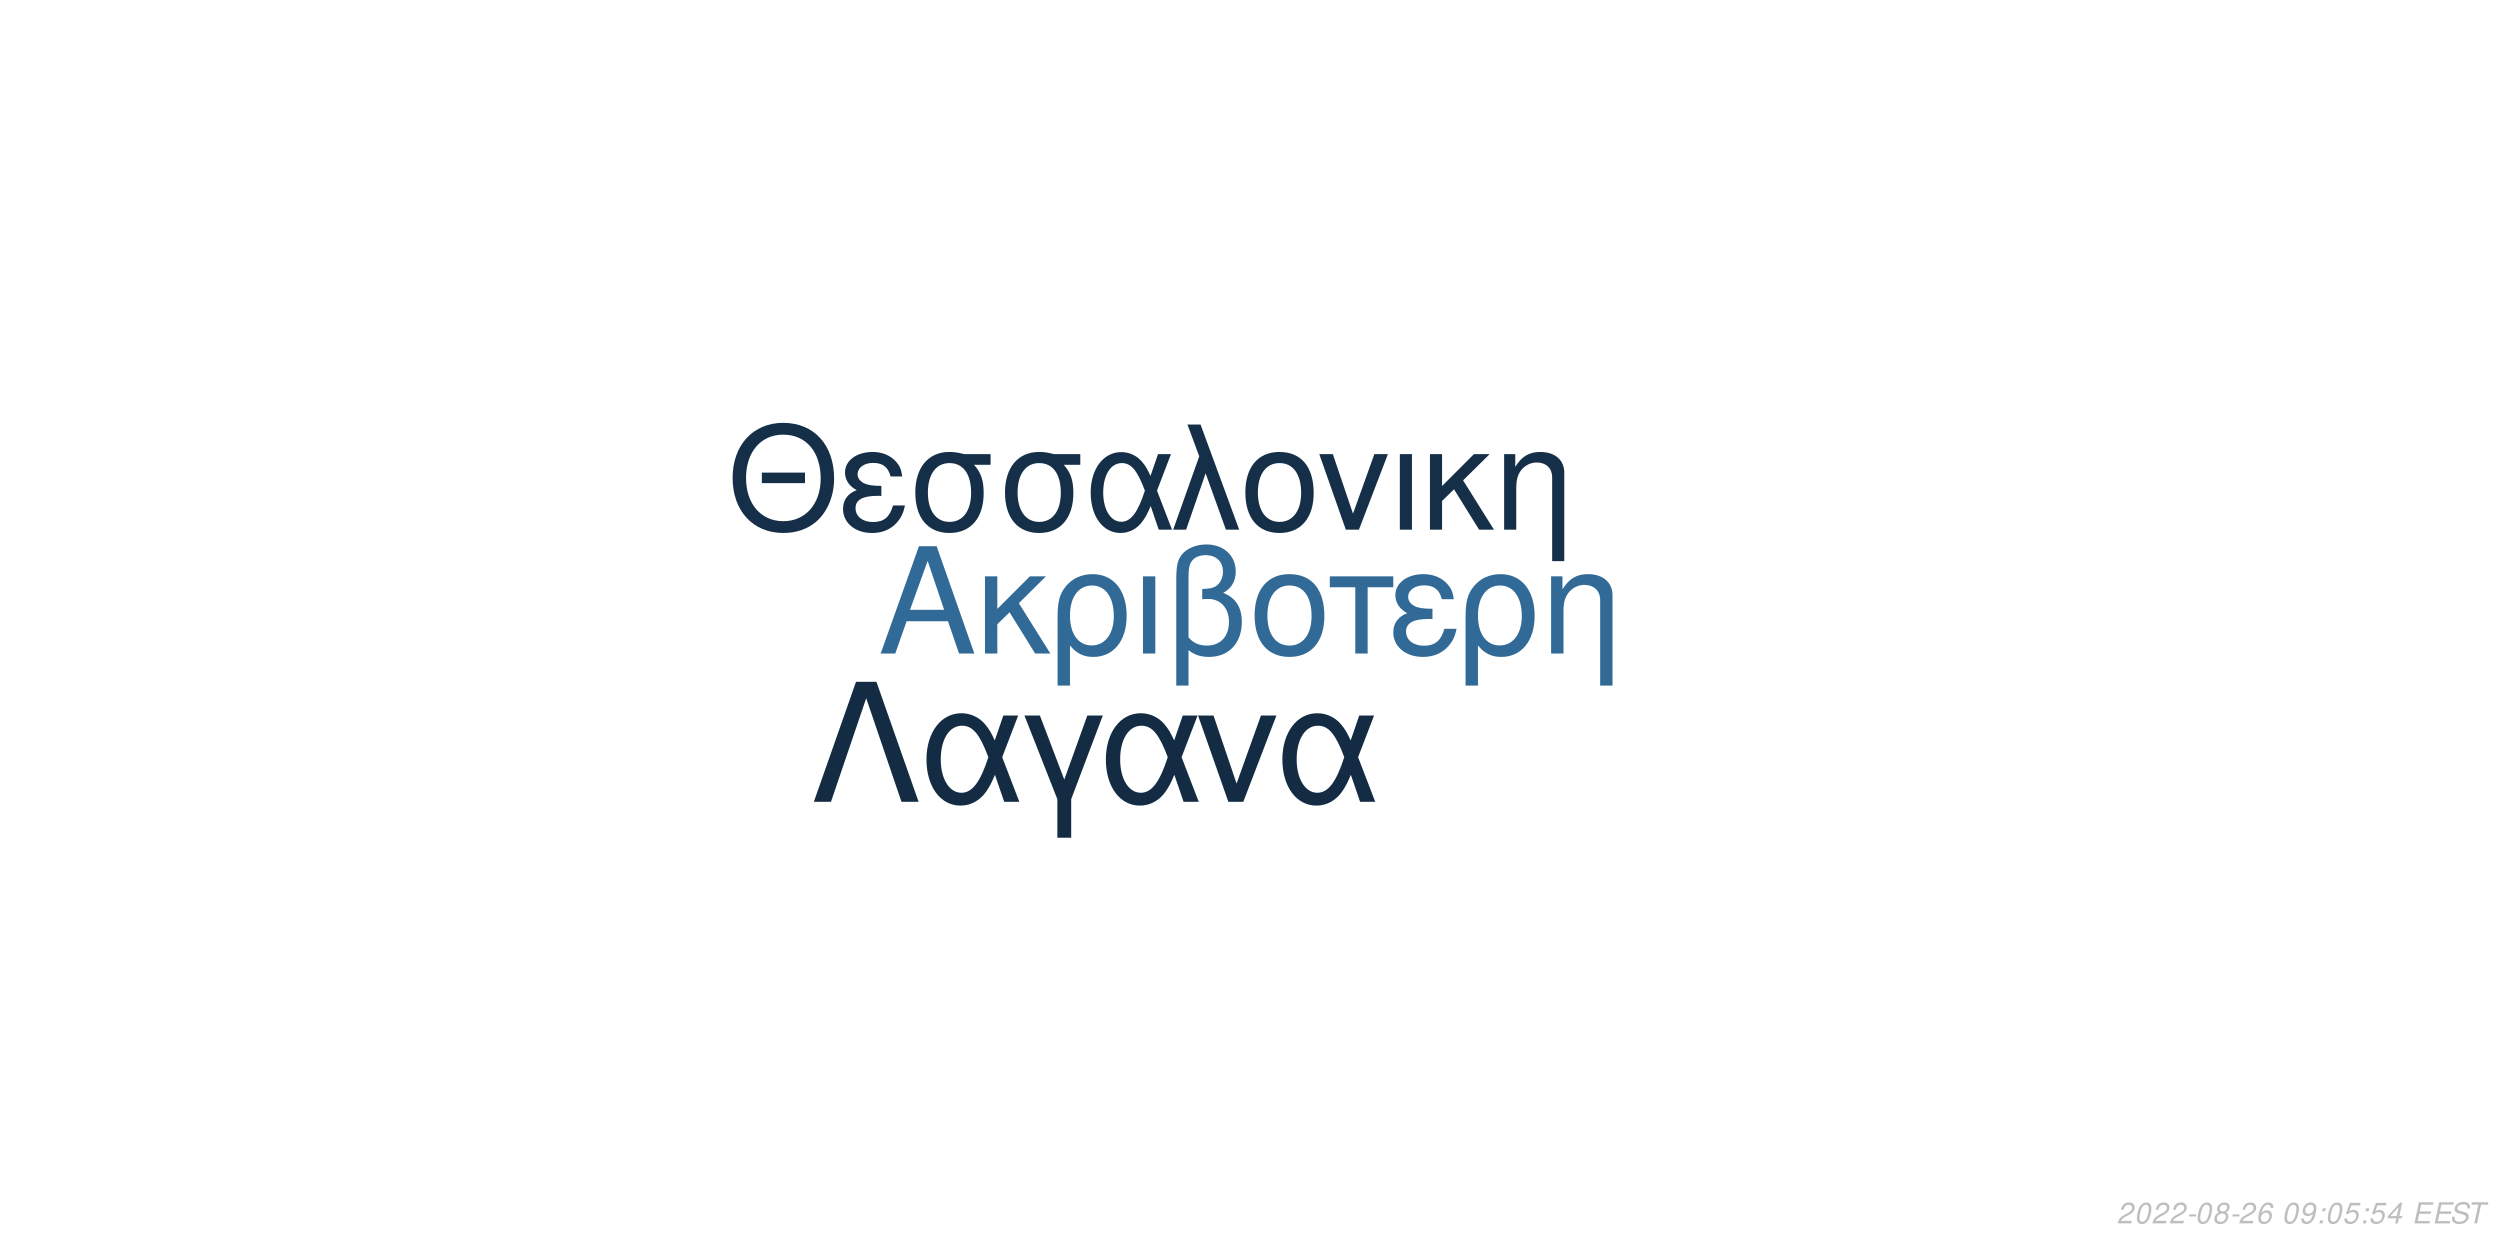
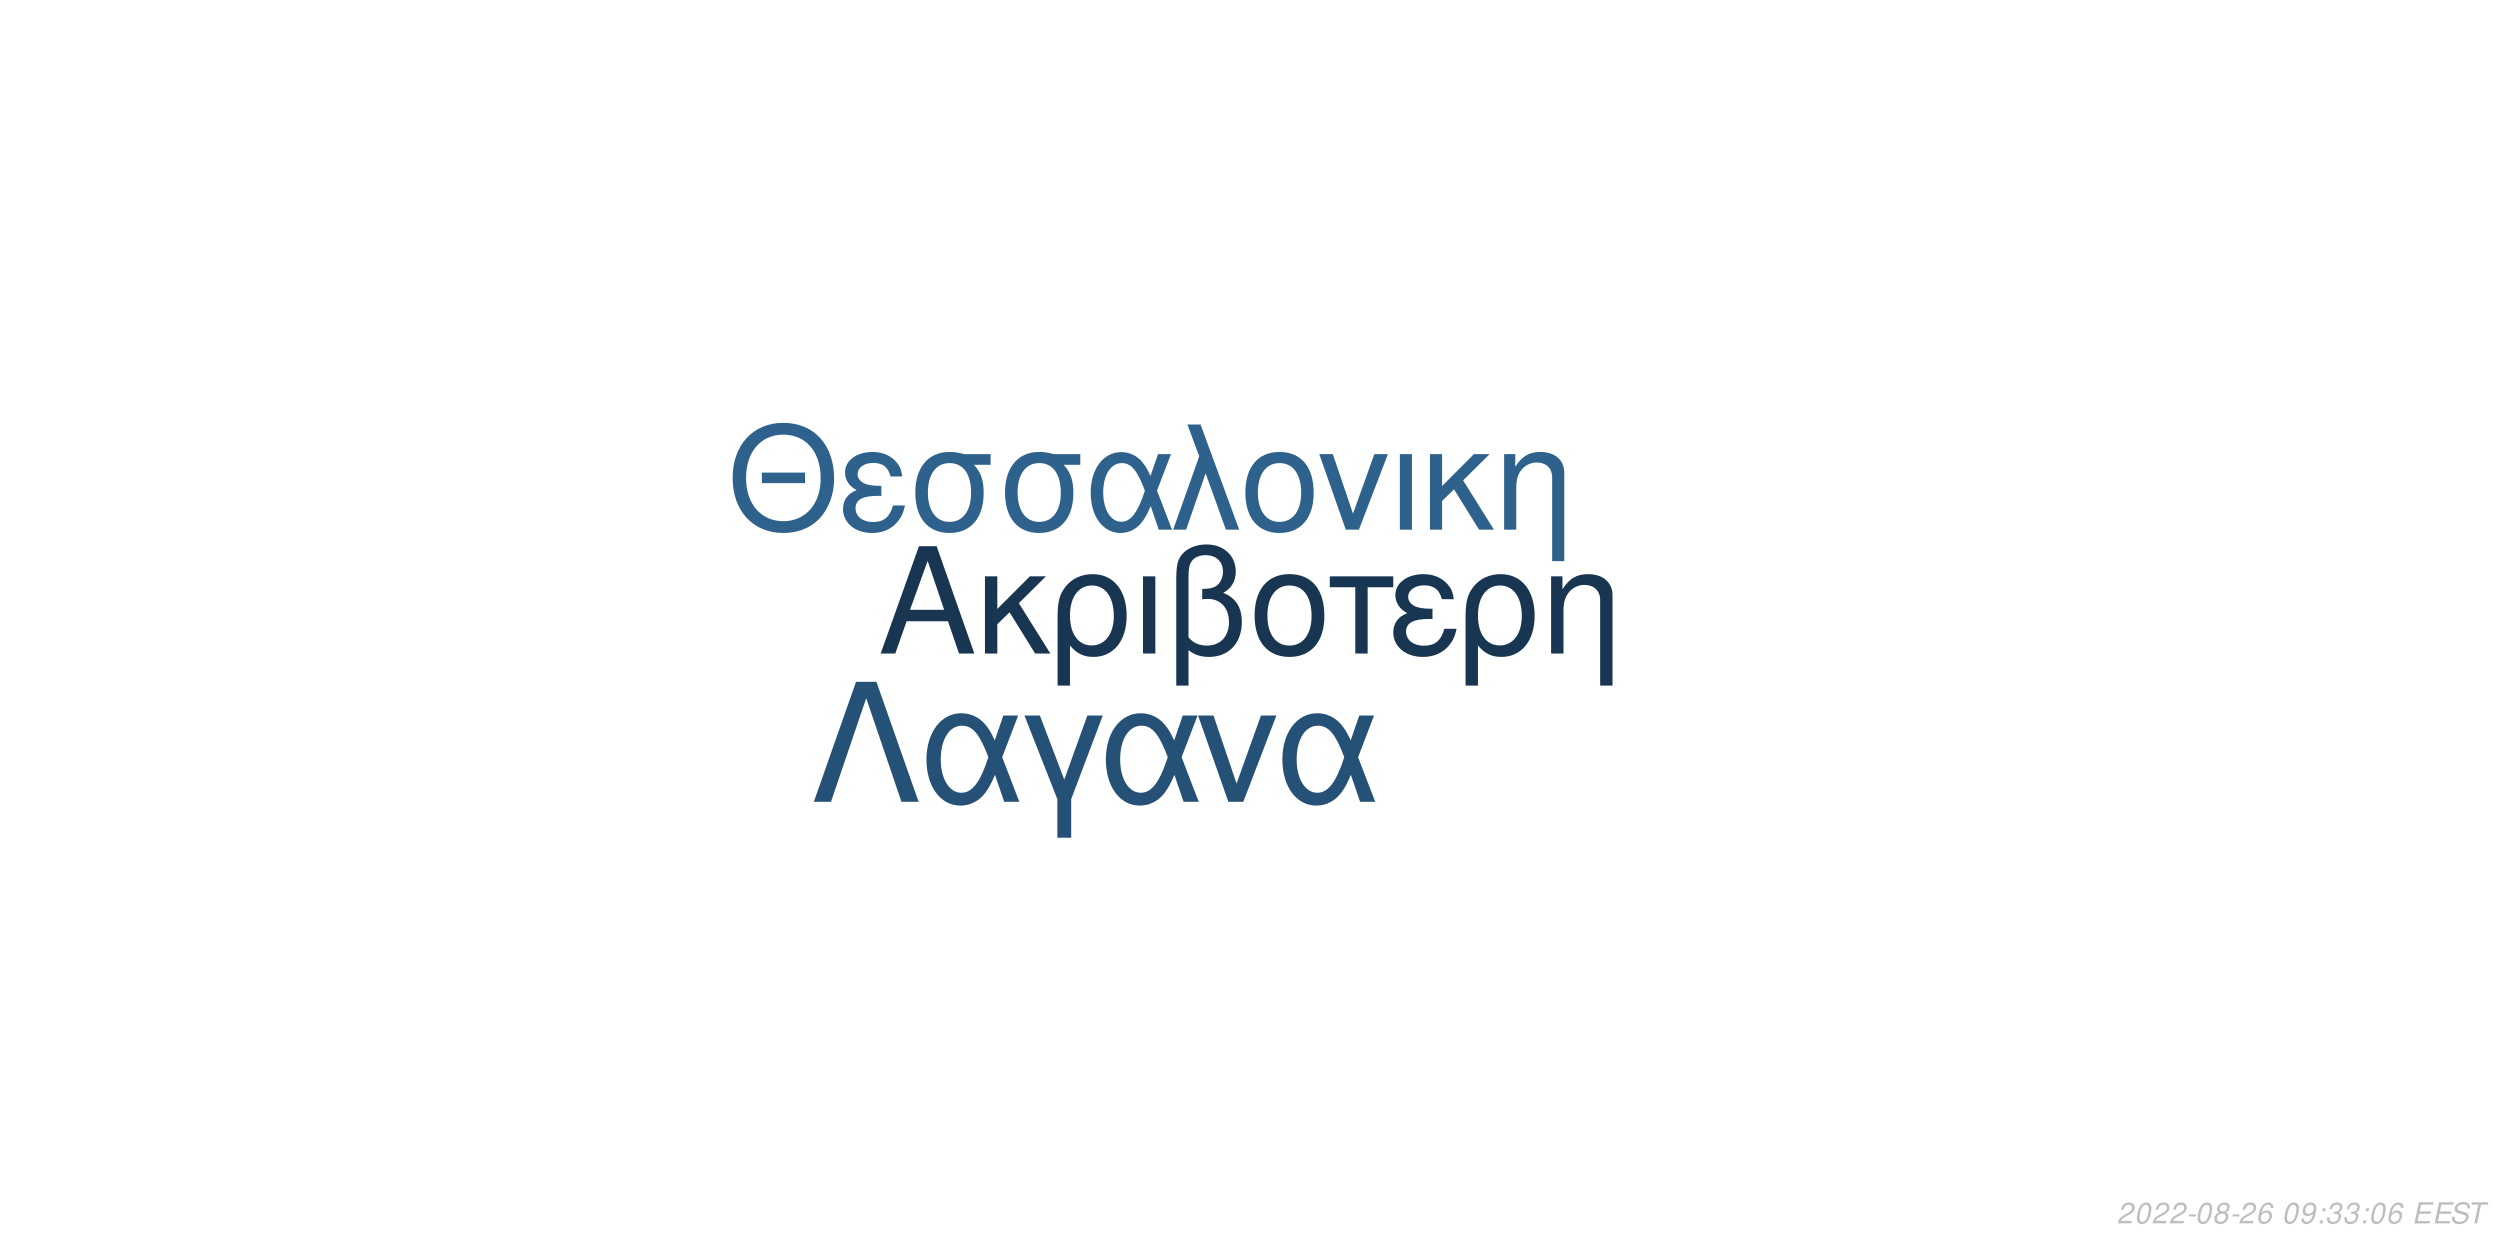
<svg xmlns="http://www.w3.org/2000/svg" xmlns:xlink="http://www.w3.org/1999/xlink" width="864pt" height="432pt" viewBox="0 0 864 432" version="1.1">
  <defs>
    <g>
      <symbol overflow="visible" id="glyph0-0">
        <path style="stroke:none;" d="" />
      </symbol>
      <symbol overflow="visible" id="glyph0-1">
        <path style="stroke:none;" d="M 24.125 -11.141 L 27.938 0 L 33.234 0 L 20.203 -37.094 L 14.094 -37.094 L 0.859 0 L 5.906 0 L 9.828 -11.141 Z M 22.797 -15.109 L 11 -15.109 L 17.094 -32.016 Z M 22.797 -15.109 " />
      </symbol>
      <symbol overflow="visible" id="glyph0-2">
        <path style="stroke:none;" d="M 7.172 -15.422 L 7.172 -26.672 L 2.906 -26.672 L 2.906 0 L 7.172 0 L 7.172 -10.125 L 11.406 -14.25 L 20.25 0 L 25.5 0 L 14.609 -17.406 L 23.969 -26.672 L 18.422 -26.672 Z M 7.172 -15.422 " />
      </symbol>
      <symbol overflow="visible" id="glyph0-3">
        <path style="stroke:none;" d="M 3 11.094 L 7.281 11.094 L 7.281 -2.797 C 9.516 -0.047 11.953 1.172 15.375 1.172 C 22.344 1.172 26.875 -4.422 26.875 -13.031 C 26.875 -21.891 22.297 -27.438 15.062 -27.438 C 11.297 -27.438 7.984 -25.906 5.797 -23.156 C 3.672 -20.516 3 -17.969 3 -12.359 Z M 14.906 -23.516 C 19.547 -23.516 22.438 -19.438 22.438 -12.922 C 22.438 -6.812 19.391 -2.797 14.812 -2.797 C 10.172 -2.797 7.281 -6.766 7.281 -13.125 C 7.281 -19.484 10.234 -23.516 14.906 -23.516 Z M 14.906 -23.516 " />
      </symbol>
      <symbol overflow="visible" id="glyph0-4">
        <path style="stroke:none;" d="M 3.516 0 L 7.781 0 L 7.781 -26.672 L 3.516 -26.672 Z M 3.516 0 " />
      </symbol>
      <symbol overflow="visible" id="glyph0-5">
        <path style="stroke:none;" d="M 4.016 11.094 L 8.25 11.094 L 8.25 -1.172 C 10.172 0.406 12.422 1.172 15.312 1.172 C 22.188 1.172 26.672 -3.609 26.672 -10.891 C 26.672 -15.984 24.578 -19.234 20.25 -20.969 C 23.109 -22.547 24.578 -25.031 24.578 -28.344 C 24.578 -33.844 20.406 -37.703 14.453 -37.703 C 10.938 -37.703 7.734 -36.391 6 -34.25 C 4.484 -32.422 4.016 -30.328 4.016 -25.391 Z M 8.25 -25.656 C 8.25 -29.359 8.5 -30.844 9.469 -32.062 C 10.375 -33.281 12.156 -34 14.094 -34 C 17.812 -34 20.156 -31.812 20.156 -28.297 C 20.156 -25.953 18.984 -23.812 17.297 -23.047 C 16.281 -22.547 15.469 -22.438 12.984 -22.297 L 12.984 -18.781 C 13.734 -18.828 14.344 -18.875 14.969 -18.875 C 19.344 -18.875 22.234 -15.719 22.234 -10.891 C 22.234 -5.906 19.281 -2.75 14.656 -2.75 C 11.953 -2.75 9.922 -3.609 8.25 -5.594 Z M 8.25 -25.656 " />
      </symbol>
      <symbol overflow="visible" id="glyph0-6">
        <path style="stroke:none;" d="M 14.094 -27.438 C 6.562 -27.438 2.094 -22.094 2.094 -13.125 C 2.094 -4.125 6.562 1.172 14.141 1.172 C 21.672 1.172 26.203 -4.172 26.203 -12.922 C 26.203 -22.188 21.828 -27.438 14.094 -27.438 Z M 14.141 -23.516 C 18.938 -23.516 21.781 -19.594 21.781 -12.984 C 21.781 -6.672 18.828 -2.75 14.141 -2.75 C 9.422 -2.75 6.516 -6.672 6.516 -13.125 C 6.516 -19.594 9.422 -23.516 14.141 -23.516 Z M 14.141 -23.516 " />
      </symbol>
      <symbol overflow="visible" id="glyph0-7">
        <path style="stroke:none;" d="M 7.891 0 L 12.156 0 L 12.156 -22.906 L 21.016 -22.906 L 21.016 -26.672 L -0.922 -26.672 L -0.922 -22.906 L 7.891 -22.906 Z M 7.891 0 " />
      </symbol>
      <symbol overflow="visible" id="glyph0-8">
        <path style="stroke:none;" d="M 14.562 -15.469 C 11.344 -15.469 9.562 -15.781 8.297 -16.438 C 6.922 -17.203 6.156 -18.328 6.156 -19.547 C 6.156 -21.891 8.453 -23.562 11.656 -23.562 C 15.062 -23.562 16.953 -22.094 17.812 -18.781 L 21.938 -18.781 C 21.578 -21.266 21.062 -22.5 19.797 -23.922 C 17.812 -26.203 14.906 -27.438 11.453 -27.438 C 5.797 -27.438 1.734 -24.375 1.734 -20.203 C 1.734 -17.609 3.156 -15.375 5.859 -13.938 C 2.797 -12.875 1.016 -10.484 1.016 -7.328 C 1.016 -2.391 5.297 1.172 11.25 1.172 C 14.969 1.172 17.906 -0.109 20.156 -2.641 C 21.578 -4.328 22.297 -5.797 22.906 -8.547 L 18.672 -8.547 C 17.5 -4.422 15.422 -2.703 11.609 -2.703 C 7.938 -2.703 5.438 -4.688 5.438 -7.578 C 5.438 -10.578 7.938 -11.953 13.484 -11.953 C 13.641 -11.953 14.094 -11.953 14.562 -11.906 Z M 14.562 -15.469 " />
      </symbol>
      <symbol overflow="visible" id="glyph0-9">
        <path style="stroke:none;" d="M 3.562 -26.672 L 3.562 0 L 7.844 0 L 7.844 -14.703 C 7.844 -17.906 8.5 -19.891 10.031 -21.531 C 11.406 -22.953 13.188 -23.719 15.062 -23.719 C 18.375 -23.719 20.516 -21.672 20.516 -18.469 L 20.516 11.094 L 24.781 11.094 L 24.781 -20.156 C 24.781 -24.578 21.469 -27.438 16.328 -27.438 C 12.359 -27.438 9.828 -25.906 7.484 -22.188 L 7.484 -26.672 Z M 3.562 -26.672 " />
      </symbol>
      <symbol overflow="visible" id="glyph1-0">
        <path style="stroke:none;" d="" />
      </symbol>
      <symbol overflow="visible" id="glyph1-1">
        <path style="stroke:none;" d="M 26.859 -19.734 L 11.953 -19.734 L 11.953 -16.094 L 26.859 -16.094 Z M 19.328 -36.922 C 8.922 -36.922 1.844 -29.25 1.844 -17.891 C 1.844 -6.484 8.875 1.141 19.391 1.141 C 23.812 1.141 27.703 -0.203 30.641 -2.688 C 34.578 -6.031 36.922 -11.656 36.922 -17.594 C 36.922 -29.297 30 -36.922 19.328 -36.922 Z M 19.328 -32.844 C 27.203 -32.844 32.281 -26.906 32.281 -17.688 C 32.281 -8.922 27.062 -2.938 19.391 -2.938 C 11.609 -2.938 6.484 -8.922 6.484 -17.891 C 6.484 -26.859 11.609 -32.844 19.328 -32.844 Z M 19.328 -32.844 " />
      </symbol>
      <symbol overflow="visible" id="glyph1-2">
        <path style="stroke:none;" d="M 14.25 -15.141 C 11.109 -15.141 9.375 -15.453 8.125 -16.094 C 6.781 -16.844 6.031 -17.938 6.031 -19.141 C 6.031 -21.422 8.266 -23.078 11.406 -23.078 C 14.75 -23.078 16.594 -21.625 17.438 -18.391 L 21.469 -18.391 C 21.125 -20.828 20.625 -22.031 19.391 -23.422 C 17.438 -25.656 14.594 -26.859 11.219 -26.859 C 5.688 -26.859 1.688 -23.875 1.688 -19.781 C 1.688 -17.234 3.094 -15.047 5.734 -13.656 C 2.734 -12.609 1 -10.266 1 -7.172 C 1 -2.344 5.188 1.141 11.016 1.141 C 14.656 1.141 17.547 -0.094 19.734 -2.594 C 21.125 -4.234 21.828 -5.688 22.422 -8.375 L 18.281 -8.375 C 17.141 -4.328 15.094 -2.641 11.359 -2.641 C 7.766 -2.641 5.328 -4.578 5.328 -7.422 C 5.328 -10.359 7.766 -11.703 13.203 -11.703 C 13.359 -11.703 13.797 -11.703 14.25 -11.656 Z M 14.25 -15.141 " />
      </symbol>
      <symbol overflow="visible" id="glyph1-3">
        <path style="stroke:none;" d="M 29 -26.109 L 19.938 -26.109 C 17.594 -26.703 16.438 -26.859 14.703 -26.859 C 7.469 -26.859 2.984 -21.469 2.984 -12.859 C 2.984 -4.031 7.375 1.141 14.797 1.141 C 22.172 1.141 26.609 -4.078 26.609 -12.656 C 26.609 -17.047 25.656 -19.828 23.266 -22.422 L 29 -22.422 Z M 14.797 -23.016 C 19.531 -23.016 22.266 -19.234 22.266 -12.75 C 22.266 -6.531 19.438 -2.688 14.797 -2.688 C 10.172 -2.688 7.328 -6.531 7.328 -12.859 C 7.328 -19.188 10.172 -23.016 14.797 -23.016 Z M 14.797 -23.016 " />
      </symbol>
      <symbol overflow="visible" id="glyph1-4">
        <path style="stroke:none;" d="M 29.344 -26.109 L 24.859 -26.109 L 22.266 -18.578 C 21.125 -21.031 20.484 -22.125 19.328 -23.469 C 17.547 -25.609 14.906 -26.812 12.156 -26.812 C 5.984 -26.812 1.594 -20.984 1.594 -12.812 C 1.594 -4.578 5.828 1.141 11.906 1.141 C 14.953 1.141 17.734 -0.344 19.625 -3.047 C 20.672 -4.531 21.281 -5.688 22.328 -8.172 L 25.109 0 L 29.703 0 L 24.516 -13.5 Z M 20.328 -13.5 C 17.891 -5.922 15.453 -2.734 12.156 -2.734 C 8.516 -2.734 5.922 -6.922 5.922 -12.812 C 5.922 -18.938 8.516 -23.016 12.359 -23.016 C 15.594 -23.016 17.688 -20.531 20.328 -13.5 Z M 20.328 -13.5 " />
      </symbol>
      <symbol overflow="visible" id="glyph1-5">
        <path style="stroke:none;" d="M 1.094 0 L 5.578 0 L 12.312 -19.484 L 19.328 0 L 23.922 0 L 10.562 -36.328 L 6.031 -36.328 L 10.109 -25.359 Z M 1.094 0 " />
      </symbol>
      <symbol overflow="visible" id="glyph1-6">
        <path style="stroke:none;" d="M 13.797 -26.859 C 6.422 -26.859 2.047 -21.625 2.047 -12.859 C 2.047 -4.031 6.422 1.141 13.859 1.141 C 21.234 1.141 25.656 -4.078 25.656 -12.656 C 25.656 -21.719 21.375 -26.859 13.797 -26.859 Z M 13.859 -23.016 C 18.531 -23.016 21.328 -19.188 21.328 -12.703 C 21.328 -6.531 18.438 -2.688 13.859 -2.688 C 9.219 -2.688 6.375 -6.531 6.375 -12.859 C 6.375 -19.188 9.219 -23.016 13.859 -23.016 Z M 13.859 -23.016 " />
      </symbol>
      <symbol overflow="visible" id="glyph1-7">
        <path style="stroke:none;" d="M 14.297 0 L 24.312 -26.109 L 19.625 -26.109 L 12.25 -5.531 L 5.281 -26.109 L 0.594 -26.109 L 9.766 0 Z M 14.297 0 " />
      </symbol>
      <symbol overflow="visible" id="glyph1-8">
        <path style="stroke:none;" d="M 3.438 0 L 7.625 0 L 7.625 -26.109 L 3.438 -26.109 Z M 3.438 0 " />
      </symbol>
      <symbol overflow="visible" id="glyph1-9">
        <path style="stroke:none;" d="M 7.031 -15.094 L 7.031 -26.109 L 2.844 -26.109 L 2.844 0 L 7.031 0 L 7.031 -9.922 L 11.156 -13.953 L 19.828 0 L 24.969 0 L 14.297 -17.047 L 23.469 -26.109 L 18.031 -26.109 Z M 7.031 -15.094 " />
      </symbol>
      <symbol overflow="visible" id="glyph1-10">
        <path style="stroke:none;" d="M 3.484 -26.109 L 3.484 0 L 7.672 0 L 7.672 -14.406 C 7.672 -17.547 8.328 -19.484 9.812 -21.078 C 11.156 -22.469 12.906 -23.219 14.75 -23.219 C 17.984 -23.219 20.078 -21.234 20.078 -18.094 L 20.078 10.859 L 24.266 10.859 L 24.266 -19.734 C 24.266 -24.062 21.031 -26.859 16 -26.859 C 12.109 -26.859 9.609 -25.359 7.328 -21.719 L 7.328 -26.109 Z M 3.484 -26.109 " />
      </symbol>
      <symbol overflow="visible" id="glyph2-0">
        <path style="stroke:none;" d="" />
      </symbol>
      <symbol overflow="visible" id="glyph2-1">
        <path style="stroke:none;" d="M 22.531 -41.484 L 15.484 -41.484 L 0.906 0 L 6.828 0 L 19 -35.797 L 31.188 0 L 37.109 0 Z M 22.531 -41.484 " />
      </symbol>
      <symbol overflow="visible" id="glyph2-2">
        <path style="stroke:none;" d="M 33.516 -29.812 L 28.391 -29.812 L 25.438 -21.219 C 24.125 -24.016 23.391 -25.266 22.078 -26.797 C 20.031 -29.25 17.016 -30.609 13.891 -30.609 C 6.828 -30.609 1.828 -23.953 1.828 -14.625 C 1.828 -5.234 6.656 1.312 13.594 1.312 C 17.078 1.312 20.266 -0.391 22.422 -3.469 C 23.609 -5.172 24.297 -6.484 25.5 -9.328 L 28.688 0 L 33.922 0 L 28 -15.422 Z M 23.219 -15.422 C 20.422 -6.766 17.641 -3.125 13.891 -3.125 C 9.734 -3.125 6.766 -7.906 6.766 -14.625 C 6.766 -21.625 9.734 -26.297 14.109 -26.297 C 17.812 -26.297 20.203 -23.453 23.219 -15.422 Z M 23.219 -15.422 " />
      </symbol>
      <symbol overflow="visible" id="glyph2-3">
        <path style="stroke:none;" d="M 12.062 12.406 L 16.844 12.406 L 16.844 -0.906 L 27.766 -29.812 L 22.422 -29.812 L 14.453 -7.688 L 6.031 -29.812 L 0.688 -29.812 L 12.062 -0.906 Z M 12.062 12.406 " />
      </symbol>
      <symbol overflow="visible" id="glyph2-4">
        <path style="stroke:none;" d="M 16.328 0 L 27.766 -29.812 L 22.422 -29.812 L 14 -6.312 L 6.031 -29.812 L 0.688 -29.812 L 11.156 0 Z M 16.328 0 " />
      </symbol>
      <symbol overflow="visible" id="glyph3-0">
        <path style="stroke:none;" d="" />
      </symbol>
      <symbol overflow="visible" id="glyph3-1">
        <path style="stroke:none;" d="M 5.234 -0.875 L 1.469 -0.875 C 1.641 -1.375 2.203 -1.891 3.109 -2.344 L 4.234 -2.938 C 5.562 -3.625 6.219 -4.469 6.219 -5.484 C 6.219 -5.938 6.062 -6.359 5.797 -6.656 C 5.469 -7.047 4.984 -7.234 4.312 -7.234 C 2.766 -7.234 1.891 -6.453 1.484 -4.734 L 2.375 -4.734 C 2.484 -5.188 2.609 -5.484 2.797 -5.75 C 3.094 -6.203 3.609 -6.453 4.188 -6.453 C 4.891 -6.453 5.344 -6.031 5.344 -5.375 C 5.344 -4.703 4.859 -4.094 4.016 -3.656 L 2.984 -3.125 C 1.234 -2.188 0.797 -1.656 0.344 -0.016 L 5.047 -0.016 Z M 5.234 -0.875 " />
      </symbol>
      <symbol overflow="visible" id="glyph3-2">
        <path style="stroke:none;" d="M 4.203 -7.234 C 3.375 -7.234 2.688 -6.812 2.125 -5.984 C 1.484 -5.047 0.984 -3.188 0.984 -1.734 C 0.984 -1.109 1.172 -0.562 1.484 -0.266 C 1.797 0.047 2.281 0.234 2.766 0.234 C 3.625 0.234 4.281 -0.156 4.859 -1.016 C 5.516 -1.953 6 -3.797 6 -5.266 C 6 -6.5 5.328 -7.234 4.203 -7.234 Z M 4.094 -6.453 C 4.734 -6.453 5.125 -5.984 5.125 -5.156 C 5.125 -4.203 4.781 -2.625 4.406 -1.812 C 3.984 -0.938 3.516 -0.547 2.875 -0.547 C 2.25 -0.547 1.875 -1.031 1.875 -1.828 C 1.875 -2.797 2.203 -4.344 2.594 -5.203 C 2.984 -6.047 3.453 -6.453 4.094 -6.453 Z M 4.094 -6.453 " />
      </symbol>
      <symbol overflow="visible" id="glyph3-3">
        <path style="stroke:none;" d="M 3.516 -3.125 L 1.125 -3.125 L 0.969 -2.406 L 3.359 -2.406 Z M 3.516 -3.125 " />
      </symbol>
      <symbol overflow="visible" id="glyph3-4">
        <path style="stroke:none;" d="M 4.766 -3.797 C 5.078 -3.969 5.234 -4.078 5.438 -4.234 C 5.812 -4.594 6.062 -5.172 6.062 -5.734 C 6.062 -6.625 5.344 -7.234 4.266 -7.234 C 2.812 -7.234 1.703 -6.219 1.703 -4.875 C 1.703 -4.406 1.875 -4.125 2.359 -3.812 C 1.297 -3.312 0.75 -2.516 0.75 -1.469 C 0.75 -0.438 1.547 0.234 2.812 0.234 C 3.656 0.234 4.359 -0.094 4.938 -0.734 C 5.359 -1.234 5.609 -1.859 5.609 -2.438 C 5.609 -3.047 5.312 -3.516 4.766 -3.797 Z M 4.109 -6.453 C 4.797 -6.453 5.188 -6.125 5.188 -5.578 C 5.188 -5.266 5.062 -4.922 4.859 -4.672 C 4.562 -4.312 4.188 -4.156 3.656 -4.156 C 2.984 -4.156 2.594 -4.453 2.594 -4.984 C 2.594 -5.859 3.203 -6.453 4.109 -6.453 Z M 3.453 -3.406 C 4.234 -3.406 4.734 -2.984 4.734 -2.312 C 4.734 -1.312 3.922 -0.547 2.875 -0.547 C 2.125 -0.547 1.625 -0.969 1.625 -1.625 C 1.625 -2.609 2.438 -3.406 3.453 -3.406 Z M 3.453 -3.406 " />
      </symbol>
      <symbol overflow="visible" id="glyph3-5">
        <path style="stroke:none;" d="M 6.125 -5.344 L 6.141 -5.625 C 6.141 -6.609 5.453 -7.234 4.391 -7.234 C 3.438 -7.234 2.641 -6.719 2.016 -5.703 C 1.422 -4.781 0.938 -2.953 0.938 -1.688 C 0.938 -0.516 1.688 0.234 2.859 0.234 C 3.703 0.234 4.438 -0.156 5 -0.875 C 5.406 -1.422 5.672 -2.156 5.672 -2.766 C 5.672 -3.812 4.969 -4.5 3.906 -4.5 C 3.234 -4.5 2.672 -4.234 2.094 -3.625 C 2.406 -5.375 3.234 -6.453 4.25 -6.453 C 4.703 -6.453 5.062 -6.234 5.172 -5.844 C 5.203 -5.719 5.234 -5.578 5.25 -5.344 Z M 3.656 -3.734 C 4.344 -3.734 4.797 -3.281 4.797 -2.625 C 4.797 -1.469 3.984 -0.547 2.984 -0.547 C 2.297 -0.547 1.812 -1.047 1.812 -1.766 C 1.812 -2.859 2.625 -3.734 3.656 -3.734 Z M 3.656 -3.734 " />
      </symbol>
      <symbol overflow="visible" id="glyph3-6">
        <path style="stroke:none;" d="" />
      </symbol>
      <symbol overflow="visible" id="glyph3-7">
        <path style="stroke:none;" d="M 0.844 -1.656 C 0.844 -1.547 0.844 -1.438 0.844 -1.375 C 0.844 -0.406 1.531 0.234 2.578 0.234 C 3.203 0.234 3.766 0.016 4.297 -0.438 C 4.938 -1 5.312 -1.656 5.594 -2.719 C 5.844 -3.672 6.016 -4.766 6.016 -5.375 C 6.016 -5.844 5.844 -6.328 5.547 -6.656 C 5.203 -7.031 4.703 -7.234 4.062 -7.234 C 2.516 -7.234 1.297 -5.938 1.297 -4.266 C 1.297 -3.203 1.984 -2.547 3.047 -2.547 C 3.484 -2.547 3.953 -2.672 4.281 -2.891 C 4.406 -2.984 4.547 -3.078 4.828 -3.344 C 4.438 -1.484 3.703 -0.547 2.703 -0.547 C 2.109 -0.547 1.719 -0.938 1.719 -1.547 L 1.719 -1.656 Z M 3.953 -6.453 C 4.625 -6.453 5.141 -5.953 5.141 -5.281 C 5.141 -4.188 4.312 -3.312 3.297 -3.312 C 2.594 -3.312 2.172 -3.734 2.172 -4.453 C 2.172 -5.562 2.984 -6.453 3.953 -6.453 Z M 3.953 -6.453 " />
      </symbol>
      <symbol overflow="visible" id="glyph3-8">
        <path style="stroke:none;" d="M 2.359 -1.031 L 1.312 -1.031 L 1.094 0 L 2.141 0 Z M 3.266 -5.234 L 2.219 -5.234 L 2 -4.203 L 3.047 -4.203 Z M 3.266 -5.234 " />
      </symbol>
      <symbol overflow="visible" id="glyph3-9">
-         <path style="stroke:none;" d="M 6.297 -7.094 L 2.594 -7.094 L 1.234 -3.234 L 2.047 -3.234 C 2.656 -3.766 2.938 -3.906 3.531 -3.906 C 4.328 -3.906 4.797 -3.453 4.797 -2.688 C 4.797 -1.438 3.969 -0.547 2.828 -0.547 C 2.031 -0.547 1.609 -0.938 1.578 -1.734 L 0.703 -1.734 L 0.703 -1.516 C 0.703 -0.938 0.844 -0.547 1.188 -0.266 C 1.562 0.062 2.078 0.234 2.703 0.234 C 3.656 0.234 4.391 -0.156 4.984 -0.922 C 5.422 -1.5 5.672 -2.234 5.672 -2.953 C 5.672 -4 4.938 -4.672 3.812 -4.672 C 3.328 -4.672 2.906 -4.547 2.406 -4.234 L 3.109 -6.219 L 6.109 -6.219 Z M 6.297 -7.094 " />
+         <path style="stroke:none;" d="M 2.922 -3.312 C 3.125 -3.344 3.234 -3.344 3.375 -3.344 C 4.203 -3.344 4.688 -3 4.688 -2.406 C 4.688 -1.312 3.906 -0.547 2.781 -0.547 C 2.047 -0.547 1.594 -0.938 1.594 -1.562 C 1.594 -1.719 1.609 -1.844 1.656 -2.094 L 0.766 -2.094 C 0.734 -1.797 0.719 -1.641 0.719 -1.469 C 0.719 -0.375 1.406 0.234 2.641 0.234 C 3.547 0.234 4.297 -0.078 4.812 -0.656 C 5.266 -1.156 5.562 -1.875 5.562 -2.547 C 5.562 -3.125 5.344 -3.453 4.797 -3.734 C 5.641 -4.234 6.016 -4.844 6.016 -5.734 C 6.016 -6.656 5.312 -7.234 4.203 -7.234 C 3.375 -7.234 2.672 -6.938 2.188 -6.375 C 1.891 -6.031 1.703 -5.641 1.516 -4.906 L 2.391 -4.906 C 2.5 -5.359 2.594 -5.594 2.734 -5.812 C 3.047 -6.234 3.516 -6.453 4.078 -6.453 C 4.734 -6.453 5.141 -6.125 5.141 -5.578 C 5.141 -5.188 5.016 -4.797 4.797 -4.547 C 4.516 -4.234 4 -4.062 3.266 -4.062 L 3.078 -4.062 Z M 2.922 -3.312 " />
      </symbol>
      <symbol overflow="visible" id="glyph3-10">
-         <path style="stroke:none;" d="M 3.625 -1.75 L 3.266 0 L 4.141 0 L 4.516 -1.75 L 5.562 -1.75 L 5.734 -2.531 L 4.688 -2.531 L 5.688 -7.234 L 5.016 -7.234 L 0.844 -2.672 L 0.641 -1.75 Z M 3.797 -2.531 L 1.594 -2.531 L 4.469 -5.703 Z M 3.797 -2.531 " />
+         <path style="stroke:none;" d="M 2.547 -3.312 L 6.5 -3.312 L 6.688 -4.141 L 2.719 -4.141 L 3.219 -6.469 L 7.344 -6.469 L 7.516 -7.297 L 2.453 -7.297 L 0.906 0 L 6.125 0 L 6.297 -0.812 L 2.016 -0.812 Z M 2.547 -3.312 " />
      </symbol>
      <symbol overflow="visible" id="glyph3-11">
-         <path style="stroke:none;" d="M 2.547 -3.312 L 6.5 -3.312 L 6.688 -4.141 L 2.719 -4.141 L 3.219 -6.469 L 7.344 -6.469 L 7.516 -7.297 L 2.453 -7.297 L 0.906 0 L 6.125 0 L 6.297 -0.812 L 2.016 -0.812 Z M 2.547 -3.312 " />
+         <path style="stroke:none;" d="M 7.062 -5.156 C 7.125 -5.438 7.141 -5.562 7.141 -5.703 C 7.141 -6.156 6.938 -6.594 6.594 -6.891 C 6.188 -7.25 5.656 -7.406 4.875 -7.406 C 3.844 -7.406 3.047 -7.125 2.5 -6.562 C 2.094 -6.141 1.781 -5.438 1.781 -4.922 C 1.781 -4.297 2.219 -3.766 2.891 -3.562 L 4.594 -3.094 C 5.406 -2.859 5.734 -2.578 5.734 -2.094 C 5.734 -1.781 5.547 -1.406 5.266 -1.141 C 4.844 -0.766 4.266 -0.578 3.453 -0.578 C 2.328 -0.578 1.812 -0.984 1.812 -1.906 C 1.812 -2.047 1.812 -2.125 1.844 -2.312 L 0.984 -2.312 C 0.906 -2.062 0.891 -1.906 0.891 -1.688 C 0.891 -0.484 1.797 0.234 3.297 0.234 C 4.359 0.234 5.234 -0.062 5.812 -0.609 C 6.344 -1.078 6.688 -1.797 6.688 -2.375 C 6.688 -2.641 6.609 -2.906 6.453 -3.156 C 6.234 -3.5 5.938 -3.703 5.469 -3.828 L 3.75 -4.312 C 2.984 -4.547 2.734 -4.734 2.734 -5.188 C 2.734 -5.547 2.875 -5.844 3.188 -6.109 C 3.547 -6.438 4.031 -6.594 4.703 -6.594 C 5.266 -6.594 5.688 -6.484 5.906 -6.297 C 6.094 -6.125 6.219 -5.797 6.219 -5.516 C 6.219 -5.422 6.203 -5.344 6.188 -5.156 Z M 7.062 -5.156 " />
      </symbol>
      <symbol overflow="visible" id="glyph3-12">
-         <path style="stroke:none;" d="M 7.062 -5.156 C 7.125 -5.438 7.141 -5.562 7.141 -5.703 C 7.141 -6.156 6.938 -6.594 6.594 -6.891 C 6.188 -7.25 5.656 -7.406 4.875 -7.406 C 3.844 -7.406 3.047 -7.125 2.5 -6.562 C 2.094 -6.141 1.781 -5.438 1.781 -4.922 C 1.781 -4.297 2.219 -3.766 2.891 -3.562 L 4.594 -3.094 C 5.406 -2.859 5.734 -2.578 5.734 -2.094 C 5.734 -1.781 5.547 -1.406 5.266 -1.141 C 4.844 -0.766 4.266 -0.578 3.453 -0.578 C 2.328 -0.578 1.812 -0.984 1.812 -1.906 C 1.812 -2.047 1.812 -2.125 1.844 -2.312 L 0.984 -2.312 C 0.906 -2.062 0.891 -1.906 0.891 -1.688 C 0.891 -0.484 1.797 0.234 3.297 0.234 C 4.359 0.234 5.234 -0.062 5.812 -0.609 C 6.344 -1.078 6.688 -1.797 6.688 -2.375 C 6.688 -2.641 6.609 -2.906 6.453 -3.156 C 6.234 -3.5 5.938 -3.703 5.469 -3.828 L 3.75 -4.312 C 2.984 -4.547 2.734 -4.734 2.734 -5.188 C 2.734 -5.547 2.875 -5.844 3.188 -6.109 C 3.547 -6.438 4.031 -6.594 4.703 -6.594 C 5.266 -6.594 5.688 -6.484 5.906 -6.297 C 6.094 -6.125 6.219 -5.797 6.219 -5.516 C 6.219 -5.422 6.203 -5.344 6.188 -5.156 Z M 7.062 -5.156 " />
-       </symbol>
-       <symbol overflow="visible" id="glyph3-13">
        <path style="stroke:none;" d="M 4.938 -6.469 L 7.312 -6.469 L 7.484 -7.297 L 1.75 -7.297 L 1.578 -6.469 L 3.984 -6.469 L 2.609 0 L 3.547 0 Z M 4.938 -6.469 " />
      </symbol>
    </g>
  </defs>
  <g id="surface1">
    <rect x="0" y="0" width="864" height="432" style="fill:rgb(100%,100%,100%);fill-opacity:1;stroke:none;" />
-     <g style="fill:rgb(19.608%,41.569%,59.216%);fill-opacity:1;">
+     <g style="fill:rgb(9.412%,20.784%,31.765%);fill-opacity:1;">
      <use xlink:href="#glyph0-1" x="303.5" y="225.861" />
      <use xlink:href="#glyph0-2" x="337.5" y="225.861" />
      <use xlink:href="#glyph0-3" x="362.5" y="225.861" />
      <use xlink:href="#glyph0-4" x="391.5" y="225.861" />
      <use xlink:href="#glyph0-5" x="402.5" y="225.861" />
      <use xlink:href="#glyph0-6" x="431.5" y="225.861" />
      <use xlink:href="#glyph0-7" x="460.5" y="225.861" />
      <use xlink:href="#glyph0-8" x="480.5" y="225.861" />
      <use xlink:href="#glyph0-3" x="503.5" y="225.861" />
      <use xlink:href="#glyph0-9" x="532.5" y="225.861" />
    </g>
-     <g style="fill:rgb(8.235%,18.431%,28.235%);fill-opacity:1;">
+     <g style="fill:rgb(18.039%,38.039%,54.51%);fill-opacity:1;">
      <use xlink:href="#glyph1-1" x="251.348" y="183.058" />
      <use xlink:href="#glyph1-2" x="290.348" y="183.058" />
      <use xlink:href="#glyph1-3" x="313.348" y="183.058" />
      <use xlink:href="#glyph1-3" x="344.348" y="183.058" />
      <use xlink:href="#glyph1-4" x="375.348" y="183.058" />
      <use xlink:href="#glyph1-5" x="404.348" y="183.058" />
      <use xlink:href="#glyph1-6" x="428.348" y="183.058" />
      <use xlink:href="#glyph1-7" x="455.348" y="183.058" />
      <use xlink:href="#glyph1-8" x="480.348" y="183.058" />
      <use xlink:href="#glyph1-9" x="491.348" y="183.058" />
      <use xlink:href="#glyph1-10" x="516.348" y="183.058" />
    </g>
-     <g style="fill:rgb(7.451%,16.863%,26.275%);fill-opacity:1;">
+     <g style="fill:rgb(14.902%,31.765%,46.275%);fill-opacity:1;">
      <use xlink:href="#glyph2-1" x="280.359" y="277.105" />
      <use xlink:href="#glyph2-2" x="318.359" y="277.105" />
      <use xlink:href="#glyph2-3" x="353.359" y="277.105" />
      <use xlink:href="#glyph2-2" x="380.359" y="277.105" />
      <use xlink:href="#glyph2-4" x="413.359" y="277.105" />
      <use xlink:href="#glyph2-2" x="441.359" y="277.105" />
    </g>
    <g style="fill:rgb(74.51%,74.51%,74.51%);fill-opacity:1;">
      <use xlink:href="#glyph3-1" x="731.52" y="422.81" />
      <use xlink:href="#glyph3-2" x="737.52" y="422.81" />
      <use xlink:href="#glyph3-1" x="743.52" y="422.81" />
      <use xlink:href="#glyph3-1" x="749.52" y="422.81" />
      <use xlink:href="#glyph3-3" x="755.52" y="422.81" />
      <use xlink:href="#glyph3-2" x="758.52" y="422.81" />
      <use xlink:href="#glyph3-4" x="764.52" y="422.81" />
      <use xlink:href="#glyph3-3" x="770.52" y="422.81" />
      <use xlink:href="#glyph3-1" x="773.52" y="422.81" />
      <use xlink:href="#glyph3-5" x="779.52" y="422.81" />
      <use xlink:href="#glyph3-6" x="785.52" y="422.81" />
      <use xlink:href="#glyph3-2" x="788.52" y="422.81" />
      <use xlink:href="#glyph3-7" x="794.52" y="422.81" />
      <use xlink:href="#glyph3-8" x="800.52" y="422.81" />
-       <use xlink:href="#glyph3-2" x="803.52" y="422.81" />
+       <use xlink:href="#glyph3-9" x="803.52" y="422.81" />
      <use xlink:href="#glyph3-9" x="809.52" y="422.81" />
      <use xlink:href="#glyph3-8" x="815.52" y="422.81" />
-       <use xlink:href="#glyph3-9" x="818.52" y="422.81" />
-       <use xlink:href="#glyph3-10" x="824.52" y="422.81" />
+       <use xlink:href="#glyph3-2" x="818.52" y="422.81" />
+       <use xlink:href="#glyph3-5" x="824.52" y="422.81" />
      <use xlink:href="#glyph3-6" x="830.52" y="422.81" />
-       <use xlink:href="#glyph3-11" x="833.52" y="422.81" />
-       <use xlink:href="#glyph3-11" x="840.52" y="422.81" />
-       <use xlink:href="#glyph3-12" x="846.52" y="422.81" />
-       <use xlink:href="#glyph3-13" x="852.52" y="422.81" />
+       <use xlink:href="#glyph3-10" x="833.52" y="422.81" />
+       <use xlink:href="#glyph3-10" x="840.52" y="422.81" />
+       <use xlink:href="#glyph3-11" x="846.52" y="422.81" />
+       <use xlink:href="#glyph3-12" x="852.52" y="422.81" />
    </g>
  </g>
</svg>
